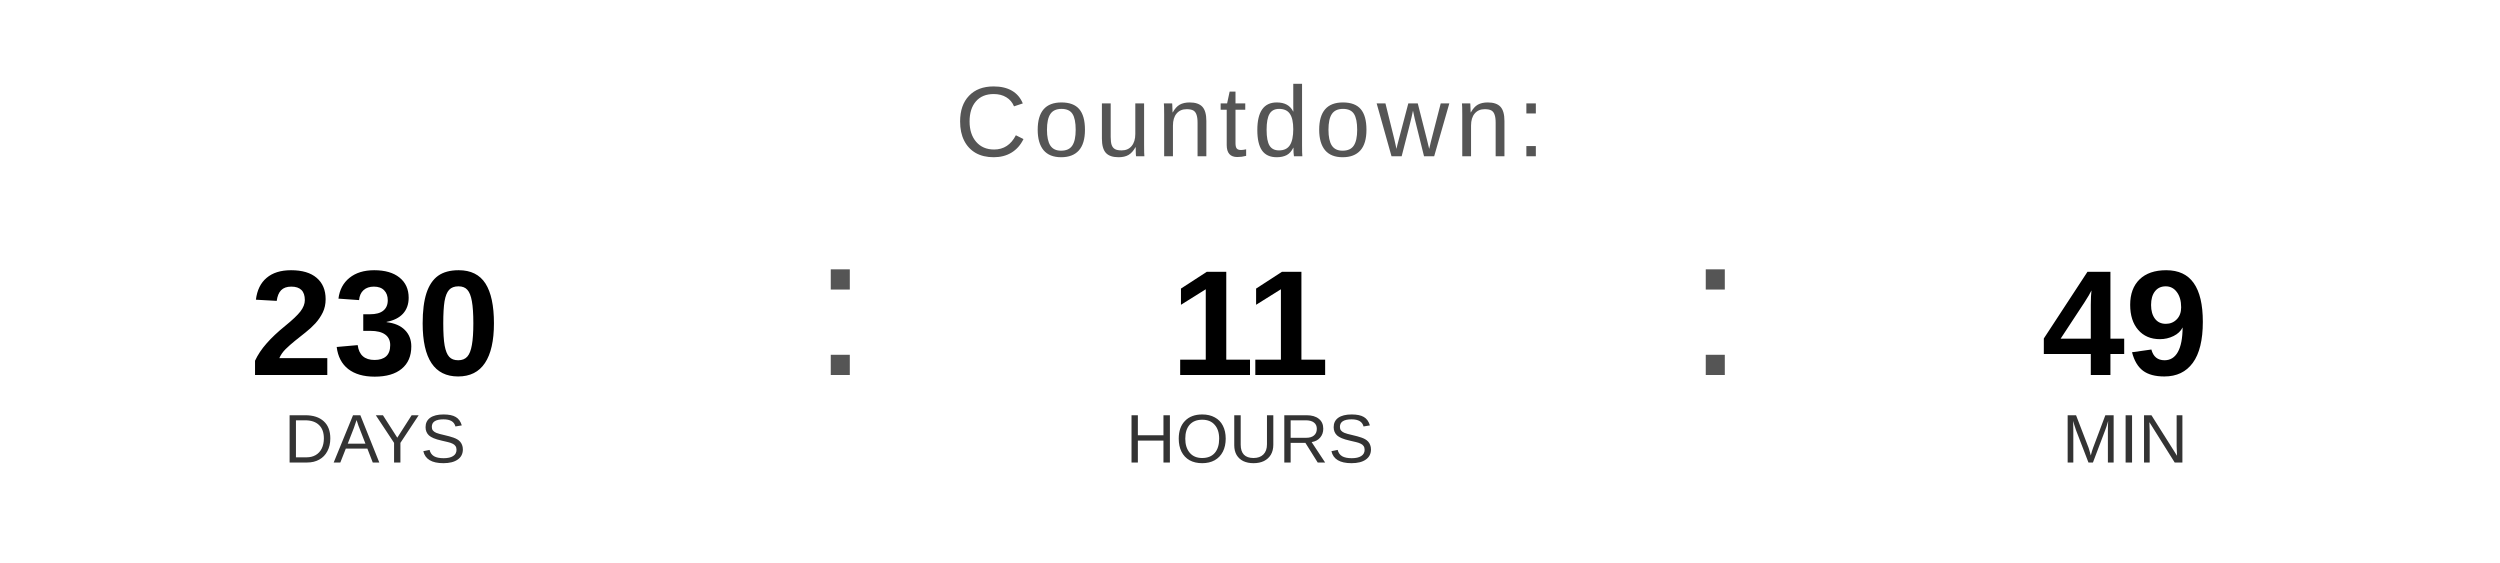
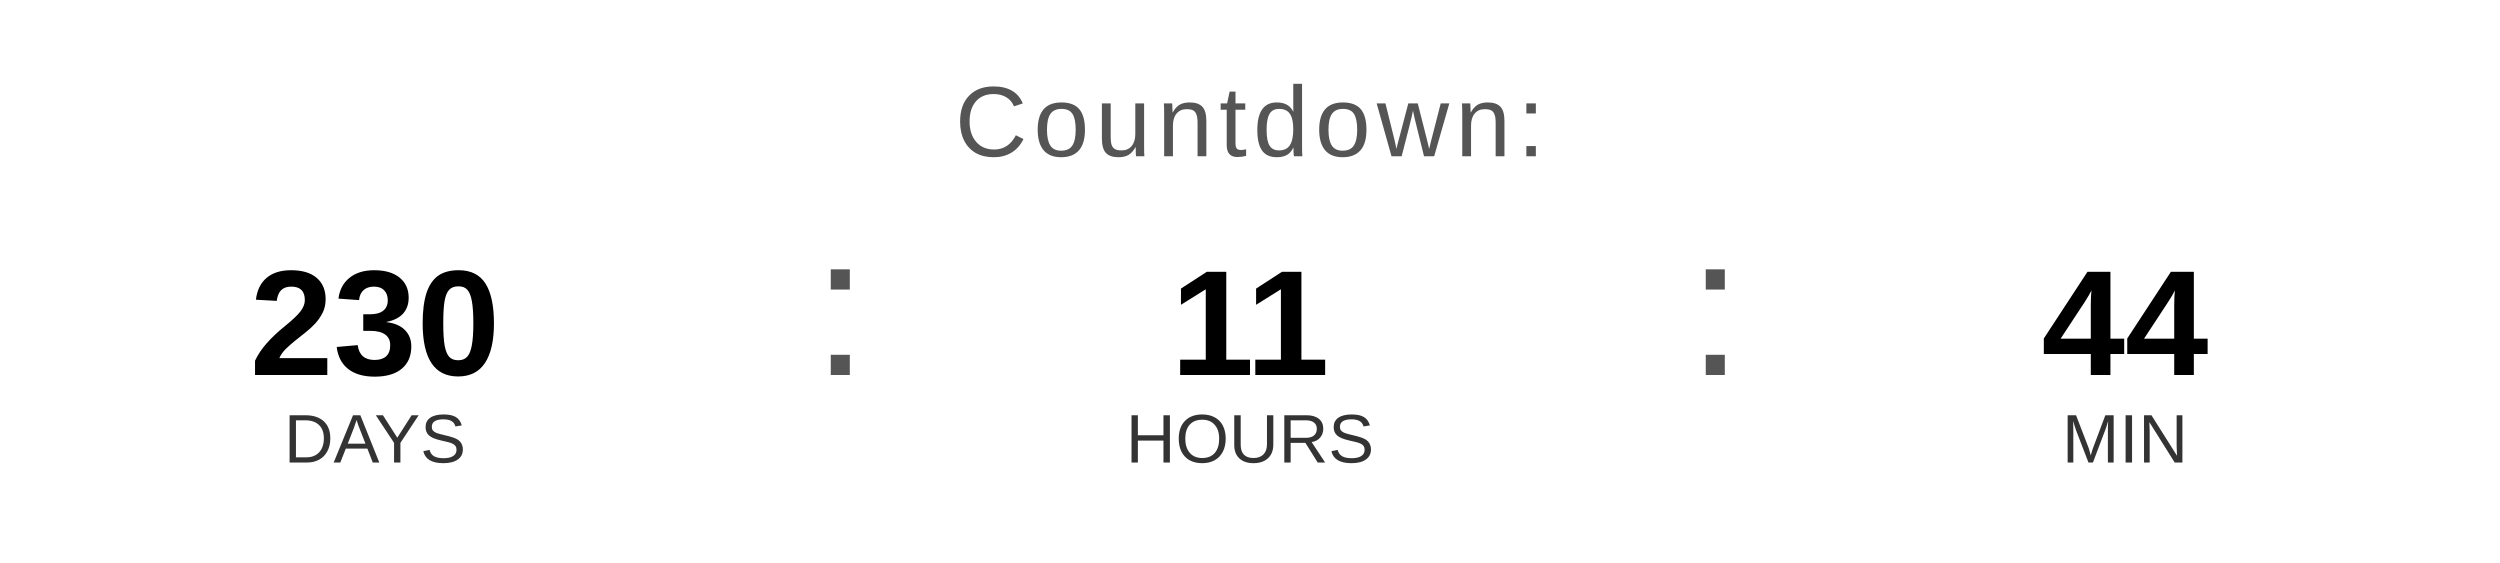
<svg xmlns="http://www.w3.org/2000/svg" width="400" height="90" viewBox="0 0 400 90">
  <text x="200" y="25" font-family="Arial, Helvetica, sans-serif" font-size="16" fill="#555555" text-anchor="middle" letter-spacing="1">
    Countdown:
  </text>
  <text x="60" y="60" font-family="Arial, Helvetica, sans-serif" font-size="24" font-weight="bold" fill="#000000" text-anchor="middle">230</text>
  <text x="60" y="74" font-family="Arial, Helvetica, sans-serif" font-size="11" fill="#333333" text-anchor="middle">DAYS</text>
  <text x="130" y="60" font-family="Arial, sans-serif" font-size="32" fill="#555555">:</text>
  <text x="200" y="60" font-family="Arial, Helvetica, sans-serif" font-size="24" font-weight="bold" fill="#000000" text-anchor="middle">11</text>
  <text x="200" y="74" font-family="Arial, Helvetica, sans-serif" font-size="11" fill="#333333" text-anchor="middle">HOURS</text>
  <text x="270" y="60" font-family="Arial, sans-serif" font-size="32" fill="#555555">:</text>
-   <text x="340" y="60" font-family="Arial, Helvetica, sans-serif" font-size="24" font-weight="bold" fill="#000000" text-anchor="middle">49</text>
+   <text x="340" y="60" font-family="Arial, Helvetica, sans-serif" font-size="24" font-weight="bold" fill="#000000" text-anchor="middle">44</text>
  <text x="340" y="74" font-family="Arial, Helvetica, sans-serif" font-size="11" fill="#333333" text-anchor="middle">MIN</text>
</svg>
